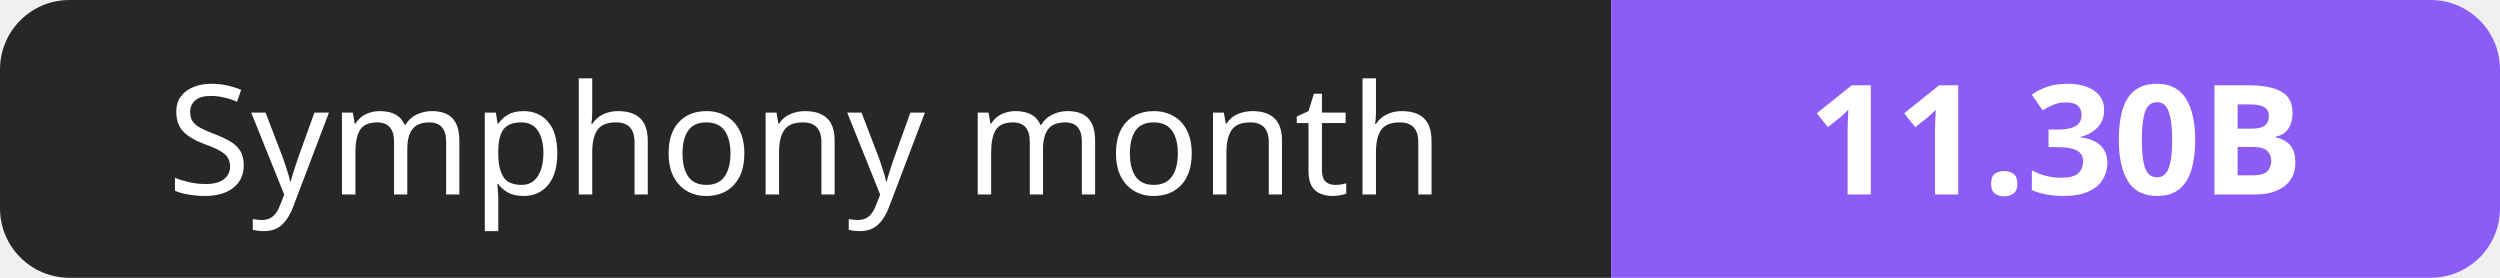
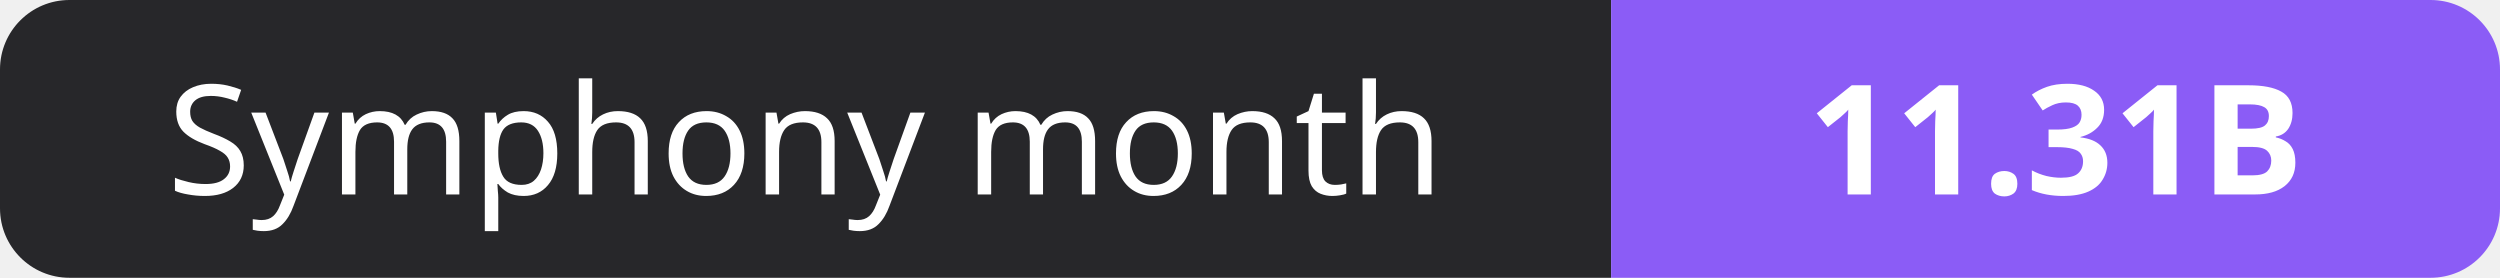
- <svg xmlns="http://www.w3.org/2000/svg" width="180" height="20" role="img" aria-label="Symphony month: 11.30B">
+ <svg xmlns="http://www.w3.org/2000/svg" width="180" height="20" role="img" aria-label="Symphony month: 11.31B">
  <clipPath id="r">
    <rect width="180" height="20" rx="5" fill="#fff" />
  </clipPath>
  <g clip-path="url(#r)">
    <rect width="116" height="20" fill="#27272a" />
    <rect x="116" width="64" height="20" fill="#8b5cf6" />
  </g>
  <g fill="#fff" text-anchor="middle" font-family="Verdana,Geneva,sans-serif" font-size="11">
    <text x="58.0" y="14">Symphony month</text>
-     <text x="148.0" y="14" font-weight="700">11.30B</text>
+     <text x="148.0" y="14" font-weight="700">11.31B</text>
  </g>
</svg>
